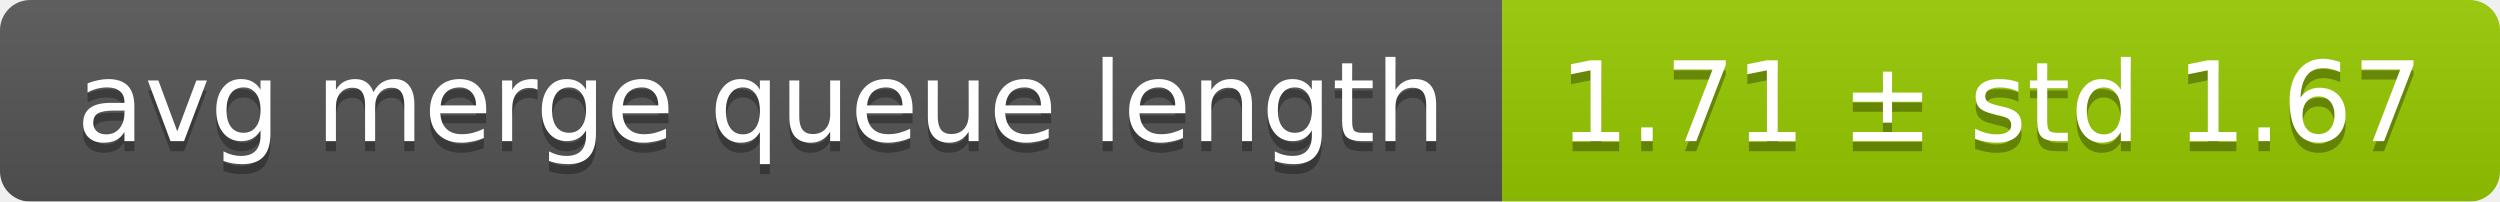
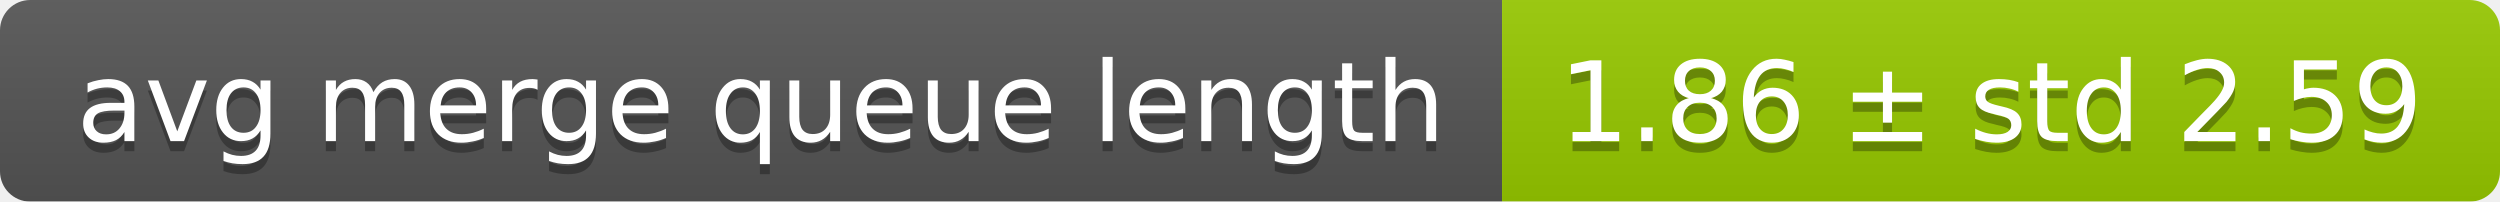
<svg xmlns="http://www.w3.org/2000/svg" width="248" height="20">
  <linearGradient id="smooth" x2="0" y2="100%">
    <stop offset="0" stop-color="#bbb" stop-opacity=".1" />
    <stop offset="1" stop-opacity=".1" />
  </linearGradient>
  <mask id="round">
    <rect width="248" height="20" rx="3" fill="#fff" />
  </mask>
  <g mask="url(#round)">
    <rect width="149" height="20" fill="#555" />
    <rect x="149" width="99" height="20" fill="#97ca00" />
    <rect width="248" height="20" fill="url(#smooth)" />
  </g>
  <g fill="#fff" text-anchor="middle" font-family="DejaVu Sans,Verdana,Geneva,sans-serif" font-size="11">
    <text x="75.5" y="15" fill="#010101" fill-opacity=".3">avg merge queue length</text>
    <text x="75.5" y="14">avg merge queue length</text>
-     <text x="197.5" y="15" fill="#010101" fill-opacity=".3">1.71 ± std 1.67</text>
-     <text x="197.5" y="14">1.71 ± std 1.67</text>
+     <text x="197.5" y="15" fill="#010101" fill-opacity=".3">1.86 ± std 2.59</text>
+     <text x="197.5" y="14">1.86 ± std 2.59</text>
  </g>
</svg>
